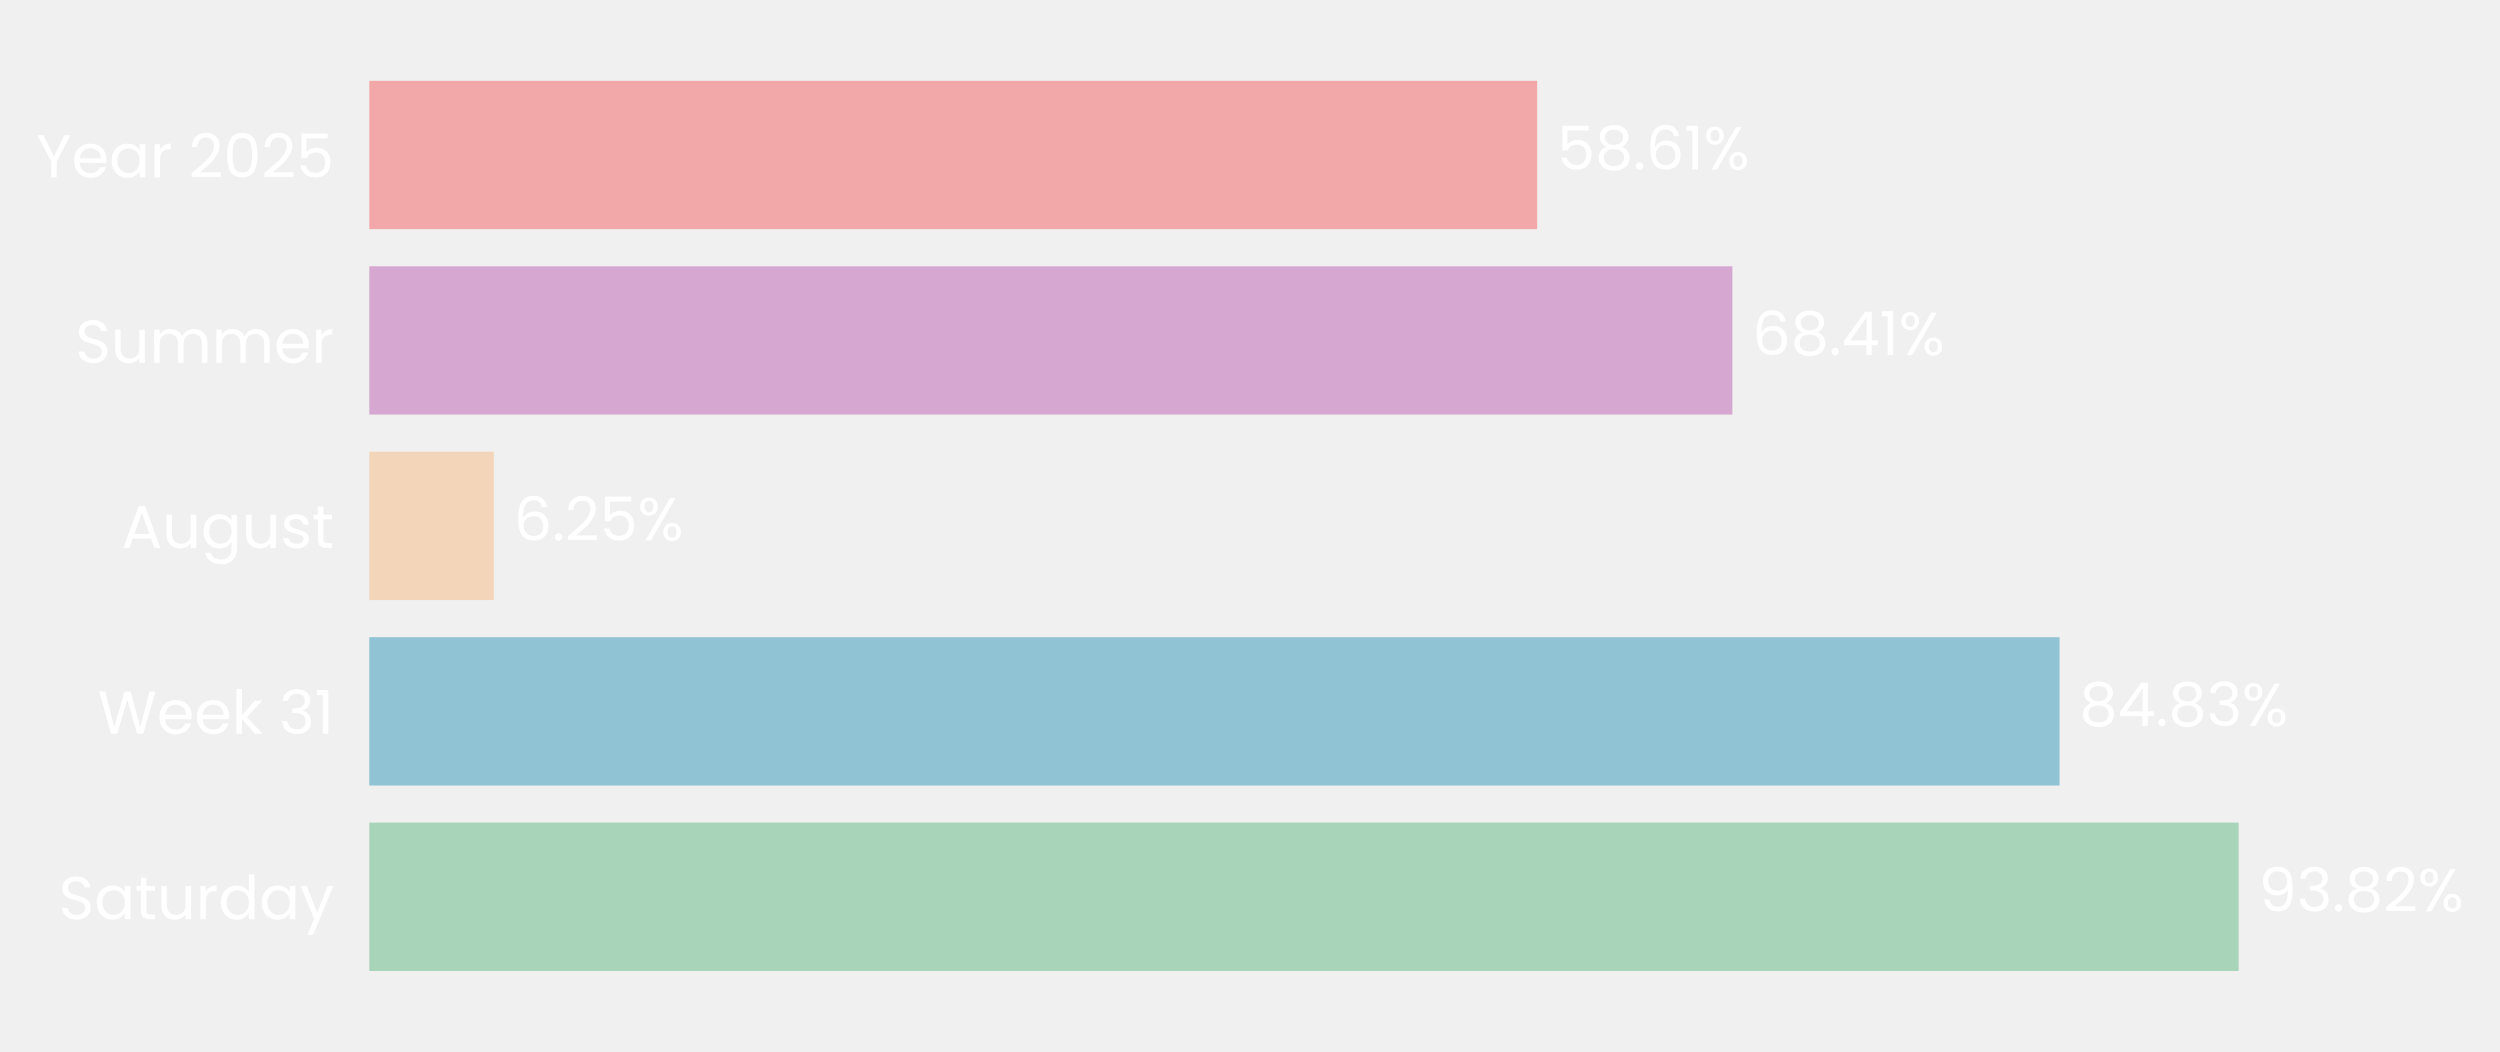
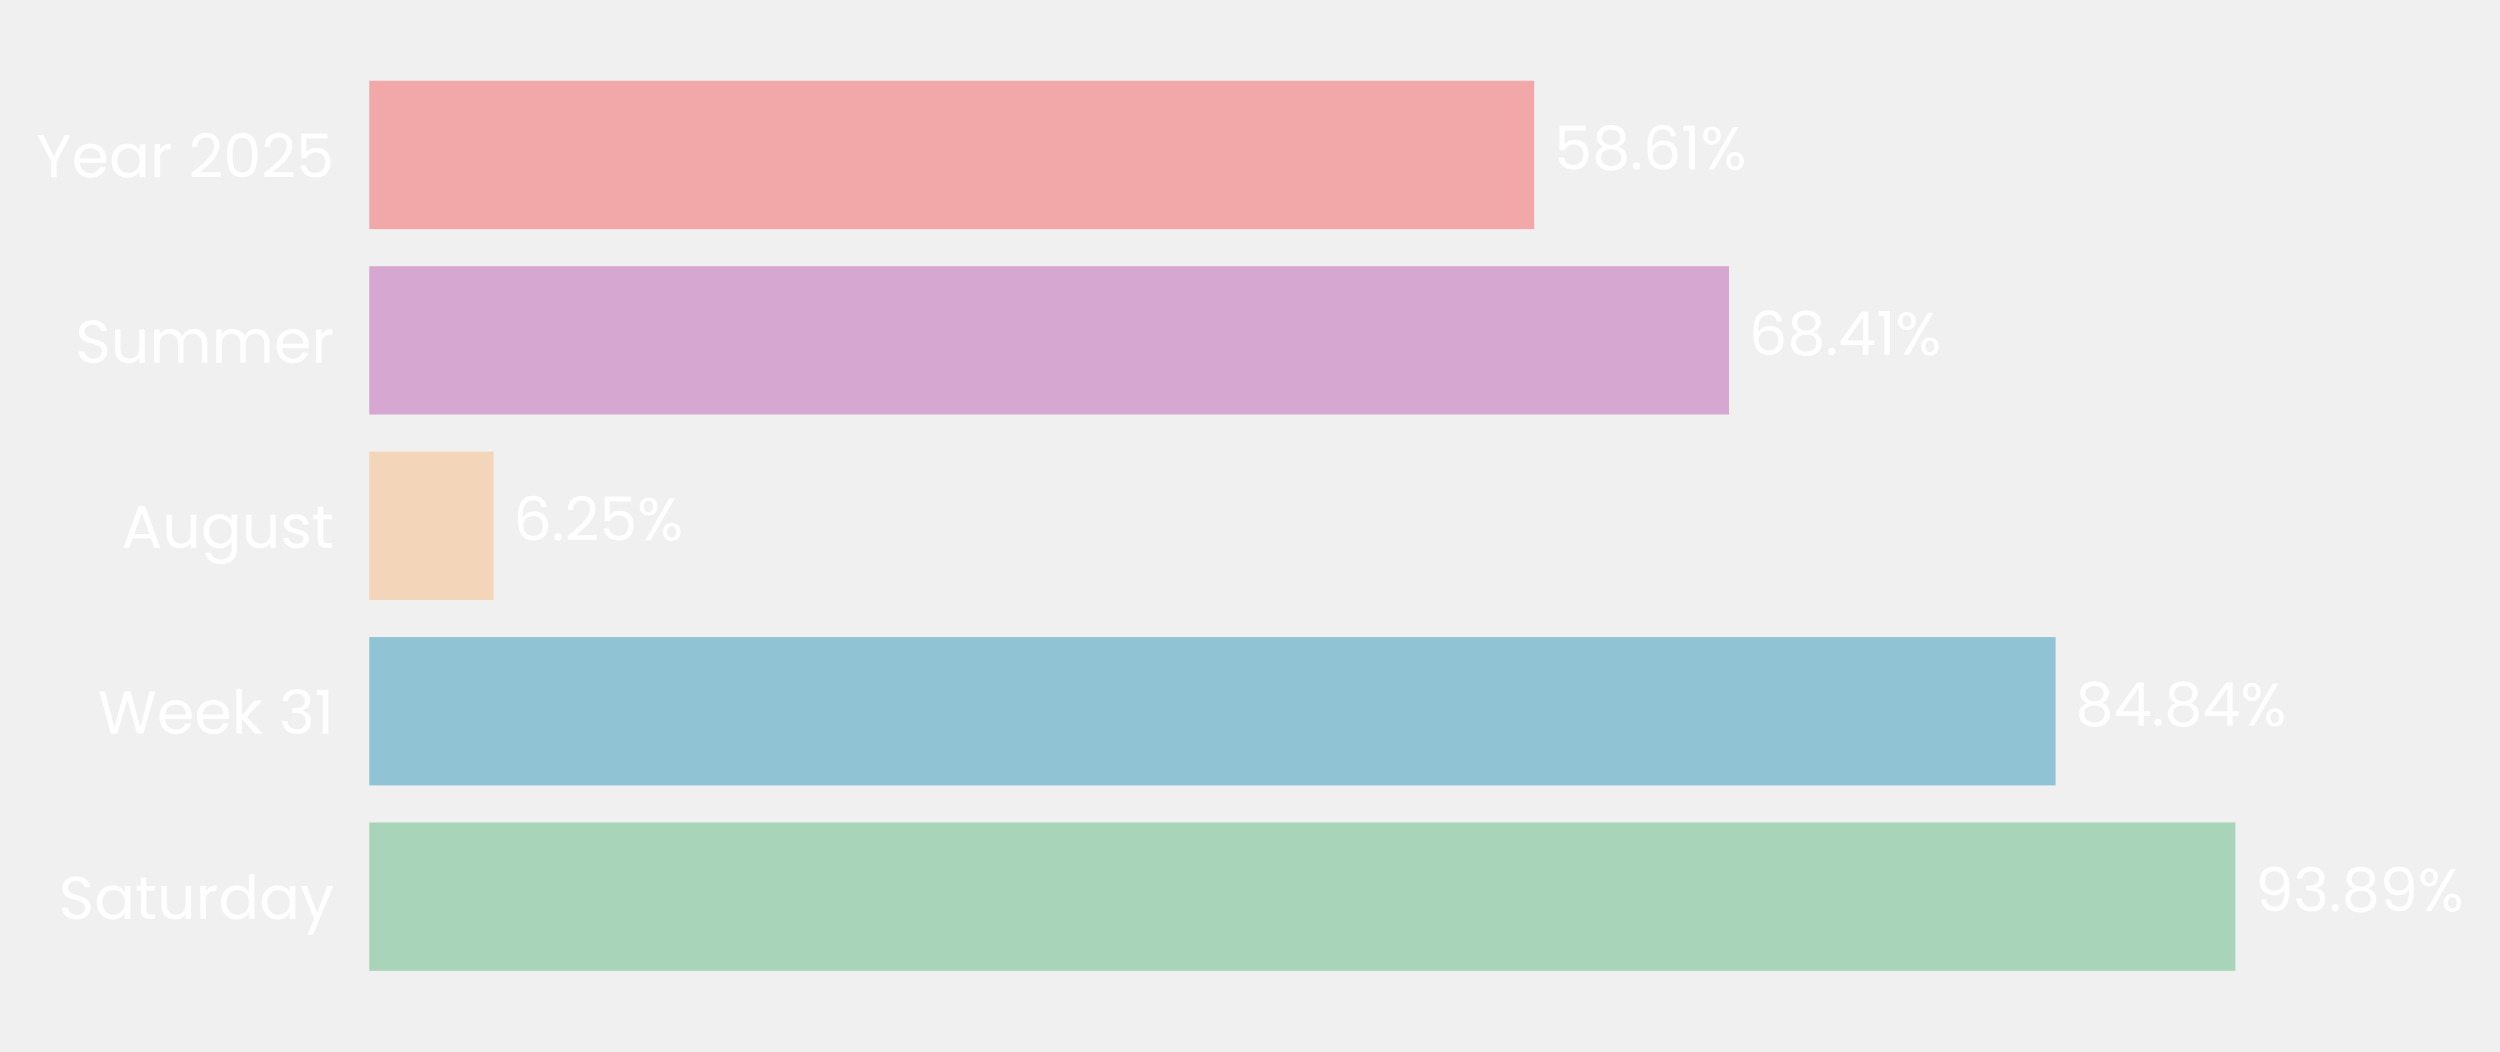
- <svg xmlns="http://www.w3.org/2000/svg" xmlns:xlink="http://www.w3.org/1999/xlink" width="496.303pt" height="208.8pt" viewBox="0 0 496.303 208.8" version="1.1">
+ <svg xmlns="http://www.w3.org/2000/svg" xmlns:xlink="http://www.w3.org/1999/xlink" width="496.383pt" height="208.8pt" viewBox="0 0 496.383 208.8" version="1.1">
  <defs>
    <style type="text/css">*{stroke-linejoin: round; stroke-linecap: butt}</style>
  </defs>
  <g id="figure_1">
    <g id="patch_1">
-       <path d="M 0 208.8  L 496.303 208.8  L 496.303 0  L 0 0  L 0 208.8  z " style="fill: none" />
+       <path d="M 0 208.8  L 496.383 208.8  L 496.383 0  L 0 0  L 0 208.8  z " style="fill: none" />
    </g>
    <g id="axes_1">
      <g id="patch_2">
-         <path d="M 73.311 201.6  L 468.866 201.6  L 468.866 7.2  L 73.311 7.2  L 73.311 201.6  z " style="fill: none" />
+         <path d="M 73.311 201.6  L 467.965 201.6  L 467.965 7.2  L 73.311 7.2  L 73.311 201.6  z " style="fill: none" />
      </g>
      <g id="patch_3">
-         <path d="M 73.311 192.764  L 444.419 192.764  L 444.419 163.309  L 73.311 163.309  z " clip-path="url(#pd67e96b271)" style="fill: #a8d5ba" />
+         <path d="M 73.311 192.764  L 443.848 192.764  L 443.848 163.309  L 73.311 163.309  z " clip-path="url(#p03c5008542)" style="fill: #a8d5ba" />
      </g>
      <g id="patch_4">
-         <path d="M 73.311 155.945  L 408.866 155.945  L 408.866 126.491  L 73.311 126.491  z " clip-path="url(#pd67e96b271)" style="fill: #90c3d4" />
+         <path d="M 73.311 155.945  L 408.141 155.945  L 408.141 126.491  L 73.311 126.491  z " clip-path="url(#p03c5008542)" style="fill: #90c3d4" />
      </g>
      <g id="patch_5">
-         <path d="M 73.311 119.127  L 98.042 119.127  L 98.042 89.673  L 73.311 89.673  z " clip-path="url(#pd67e96b271)" style="fill: #f3d6ba" />
+         <path d="M 73.311 119.127  L 97.995 119.127  L 97.995 89.673  L 73.311 89.673  z " clip-path="url(#p03c5008542)" style="fill: #f3d6ba" />
      </g>
      <g id="patch_6">
-         <path d="M 73.311 82.309  L 343.915 82.309  L 343.915 52.855  L 73.311 52.855  z " clip-path="url(#pd67e96b271)" style="fill: #d6a8d1" />
+         <path d="M 73.311 82.309  L 343.301 82.309  L 343.301 52.855  L 73.311 52.855  z " clip-path="url(#p03c5008542)" style="fill: #d6a8d1" />
      </g>
      <g id="patch_7">
-         <path d="M 73.311 45.491  L 305.159 45.491  L 305.159 16.036  L 73.311 16.036  z " clip-path="url(#pd67e96b271)" style="fill: #f2a8a8" />
+         <path d="M 73.311 45.491  L 304.631 45.491  L 304.631 16.036  L 73.311 16.036  z " clip-path="url(#p03c5008542)" style="fill: #f2a8a8" />
      </g>
      <g id="matplotlib.axis_1">
        <g id="ytick_1">
          <g id="text_1">
            <g style="fill: #ffffff" transform="translate(11.65312 182.4764) scale(0.12 -0.12)">
              <defs>
                <path id="Poppins-Regular-53" d="M 1907 -45  Q 1466 -45 1117 112  Q 768 269 569 547  Q 371 826 365 1190  L 986 1190  Q 1018 877 1245 662  Q 1472 448 1907 448  Q 2323 448 2563 656  Q 2803 864 2803 1190  Q 2803 1446 2662 1606  Q 2522 1766 2310 1849  Q 2099 1933 1741 2029  Q 1299 2144 1033 2259  Q 768 2374 579 2620  Q 390 2867 390 3283  Q 390 3648 576 3929  Q 762 4211 1098 4364  Q 1434 4518 1869 4518  Q 2496 4518 2896 4204  Q 3296 3891 3347 3373  L 2707 3373  Q 2675 3629 2438 3824  Q 2202 4019 1811 4019  Q 1446 4019 1216 3830  Q 986 3642 986 3302  Q 986 3059 1123 2905  Q 1261 2752 1462 2672  Q 1664 2592 2029 2490  Q 2470 2368 2739 2249  Q 3008 2131 3200 1884  Q 3392 1638 3392 1216  Q 3392 890 3219 602  Q 3046 314 2707 134  Q 2368 -45 1907 -45  z " transform="scale(0.015625)" />
                <path id="Poppins-Regular-61" d="M 275 1766  Q 275 2304 492 2710  Q 710 3117 1091 3341  Q 1472 3565 1939 3565  Q 2400 3565 2739 3366  Q 3078 3168 3245 2867  L 3245 3507  L 3834 3507  L 3834 0  L 3245 0  L 3245 653  Q 3072 346 2729 144  Q 2387 -58 1933 -58  Q 1466 -58 1088 172  Q 710 403 492 819  Q 275 1235 275 1766  z M 3245 1760  Q 3245 2157 3085 2451  Q 2925 2746 2653 2902  Q 2381 3059 2054 3059  Q 1728 3059 1459 2905  Q 1190 2752 1030 2457  Q 870 2163 870 1766  Q 870 1363 1030 1065  Q 1190 768 1459 611  Q 1728 454 2054 454  Q 2381 454 2653 611  Q 2925 768 3085 1065  Q 3245 1363 3245 1760  z " transform="scale(0.015625)" />
                <path id="Poppins-Regular-74" d="M 1203 3027  L 1203 960  Q 1203 704 1312 598  Q 1421 493 1690 493  L 2118 493  L 2118 0  L 1594 0  Q 1107 0 864 224  Q 621 448 621 960  L 621 3027  L 166 3027  L 166 3507  L 621 3507  L 621 4390  L 1203 4390  L 1203 3507  L 2118 3507  L 2118 3027  L 1203 3027  z " transform="scale(0.015625)" />
                <path id="Poppins-Regular-75" d="M 3603 3507  L 3603 0  L 3021 0  L 3021 518  Q 2854 250 2556 99  Q 2259 -51 1901 -51  Q 1491 -51 1164 118  Q 838 288 649 627  Q 461 966 461 1453  L 461 3507  L 1037 3507  L 1037 1530  Q 1037 1011 1299 732  Q 1562 454 2016 454  Q 2483 454 2752 742  Q 3021 1030 3021 1581  L 3021 3507  L 3603 3507  z " transform="scale(0.015625)" />
                <path id="Poppins-Regular-72" d="M 1075 2938  Q 1229 3238 1513 3404  Q 1798 3571 2208 3571  L 2208 2970  L 2054 2970  Q 1075 2970 1075 1907  L 1075 0  L 493 0  L 493 3507  L 1075 3507  L 1075 2938  z " transform="scale(0.015625)" />
                <path id="Poppins-Regular-64" d="M 275 1766  Q 275 2304 492 2710  Q 710 3117 1091 3341  Q 1472 3565 1946 3565  Q 2355 3565 2707 3376  Q 3059 3187 3245 2880  L 3245 4736  L 3834 4736  L 3834 0  L 3245 0  L 3245 659  Q 3072 346 2733 144  Q 2394 -58 1939 -58  Q 1472 -58 1091 172  Q 710 403 492 819  Q 275 1235 275 1766  z M 3245 1760  Q 3245 2157 3085 2451  Q 2925 2746 2653 2902  Q 2381 3059 2054 3059  Q 1728 3059 1459 2905  Q 1190 2752 1030 2457  Q 870 2163 870 1766  Q 870 1363 1030 1065  Q 1190 768 1459 611  Q 1728 454 2054 454  Q 2381 454 2653 611  Q 2925 768 3085 1065  Q 3245 1363 3245 1760  z " transform="scale(0.015625)" />
                <path id="Poppins-Regular-79" d="M 3514 3507  L 1402 -1651  L 800 -1651  L 1491 38  L 77 3507  L 723 3507  L 1824 666  L 2912 3507  L 3514 3507  z " transform="scale(0.015625)" />
              </defs>
              <use xlink:href="#Poppins-Regular-53" />
              <use xlink:href="#Poppins-Regular-61" transform="translate(58.7 0)" />
              <use xlink:href="#Poppins-Regular-74" transform="translate(126.3 0)" />
              <use xlink:href="#Poppins-Regular-75" transform="translate(162.7 0)" />
              <use xlink:href="#Poppins-Regular-72" transform="translate(226.7 0)" />
              <use xlink:href="#Poppins-Regular-64" transform="translate(264 0)" />
              <use xlink:href="#Poppins-Regular-61" transform="translate(331.5999 0)" />
              <use xlink:href="#Poppins-Regular-79" transform="translate(399.1999 0)" />
            </g>
          </g>
        </g>
        <g id="ytick_2">
          <g id="text_2">
            <g style="fill: #ffffff" transform="translate(19.42687 145.6582) scale(0.12 -0.12)">
              <defs>
                <path id="Poppins-Regular-57" d="M 6099 4461  L 4806 0  L 4154 0  L 3117 3590  L 2042 0  L 1395 -6  L 147 4461  L 768 4461  L 1741 678  L 2816 4461  L 3469 4461  L 4493 691  L 5472 4461  L 6099 4461  z " transform="scale(0.015625)" />
                <path id="Poppins-Regular-65" d="M 3693 1888  Q 3693 1722 3674 1536  L 870 1536  Q 902 1018 1225 726  Q 1549 435 2010 435  Q 2387 435 2640 611  Q 2893 787 2995 1082  L 3622 1082  Q 3482 576 3059 259  Q 2637 -58 2010 -58  Q 1510 -58 1116 166  Q 723 390 499 803  Q 275 1216 275 1760  Q 275 2304 492 2713  Q 710 3123 1104 3344  Q 1498 3565 2010 3565  Q 2509 3565 2893 3347  Q 3277 3130 3485 2749  Q 3693 2368 3693 1888  z M 3091 2010  Q 3091 2342 2944 2582  Q 2797 2822 2544 2947  Q 2291 3072 1984 3072  Q 1542 3072 1232 2790  Q 922 2509 877 2010  L 3091 2010  z " transform="scale(0.015625)" />
                <path id="Poppins-Regular-6b" d="M 2451 0  L 1075 1549  L 1075 0  L 493 0  L 493 4736  L 1075 4736  L 1075 1952  L 2426 3507  L 3238 3507  L 1587 1760  L 3245 0  L 2451 0  z " transform="scale(0.015625)" />
                <path id="Poppins-Regular-20" transform="scale(0.015625)" />
                <path id="Poppins-Regular-33" d="M 384 3462  Q 429 4051 838 4384  Q 1248 4717 1901 4717  Q 2336 4717 2653 4560  Q 2970 4403 3133 4134  Q 3296 3866 3296 3526  Q 3296 3130 3069 2842  Q 2842 2554 2477 2470  L 2477 2438  Q 2893 2336 3136 2035  Q 3379 1734 3379 1248  Q 3379 883 3212 592  Q 3046 301 2713 134  Q 2381 -32 1914 -32  Q 1235 -32 800 323  Q 365 678 314 1331  L 877 1331  Q 922 947 1190 704  Q 1459 461 1907 461  Q 2355 461 2588 694  Q 2822 928 2822 1299  Q 2822 1779 2502 1990  Q 2182 2202 1536 2202  L 1389 2202  L 1389 2688  L 1542 2688  Q 2131 2694 2432 2883  Q 2733 3072 2733 3469  Q 2733 3808 2512 4013  Q 2291 4218 1882 4218  Q 1485 4218 1241 4013  Q 998 3808 954 3462  L 384 3462  z " transform="scale(0.015625)" />
                <path id="Poppins-Regular-31" d="M 243 4096  L 243 4627  L 1446 4627  L 1446 0  L 858 0  L 858 4096  L 243 4096  z " transform="scale(0.015625)" />
              </defs>
              <use xlink:href="#Poppins-Regular-57" />
              <use xlink:href="#Poppins-Regular-65" transform="translate(97.59999 0)" />
              <use xlink:href="#Poppins-Regular-65" transform="translate(159.6 0)" />
              <use xlink:href="#Poppins-Regular-6b" transform="translate(221.6 0)" />
              <use xlink:href="#Poppins-Regular-20" transform="translate(273.0999 0)" />
              <use xlink:href="#Poppins-Regular-33" transform="translate(299.7999 0)" />
              <use xlink:href="#Poppins-Regular-31" transform="translate(358.6999 0)" />
            </g>
          </g>
        </g>
        <g id="ytick_3">
          <g id="text_3">
            <g style="fill: #ffffff" transform="translate(24.11812 108.78) scale(0.12 -0.12)">
              <defs>
                <path id="Poppins-Regular-41" d="M 3130 992  L 1184 992  L 826 0  L 211 0  L 1824 4435  L 2496 4435  L 4102 0  L 3488 0  L 3130 992  z M 2963 1466  L 2157 3718  L 1350 1466  L 2963 1466  z " transform="scale(0.015625)" />
                <path id="Poppins-Regular-67" d="M 1939 3565  Q 2394 3565 2736 3366  Q 3078 3168 3245 2867  L 3245 3507  L 3834 3507  L 3834 -77  Q 3834 -557 3629 -931  Q 3424 -1306 3043 -1517  Q 2662 -1728 2157 -1728  Q 1466 -1728 1005 -1401  Q 544 -1075 461 -512  L 1037 -512  Q 1133 -832 1433 -1027  Q 1734 -1222 2157 -1222  Q 2637 -1222 2941 -921  Q 3245 -621 3245 -77  L 3245 659  Q 3072 352 2733 147  Q 2394 -58 1939 -58  Q 1472 -58 1091 172  Q 710 403 492 819  Q 275 1235 275 1766  Q 275 2304 492 2710  Q 710 3117 1091 3341  Q 1472 3565 1939 3565  z M 3245 1760  Q 3245 2157 3085 2451  Q 2925 2746 2653 2902  Q 2381 3059 2054 3059  Q 1728 3059 1459 2905  Q 1190 2752 1030 2457  Q 870 2163 870 1766  Q 870 1363 1030 1065  Q 1190 768 1459 611  Q 1728 454 2054 454  Q 2381 454 2653 611  Q 2925 768 3085 1065  Q 3245 1363 3245 1760  z " transform="scale(0.015625)" />
                <path id="Poppins-Regular-73" d="M 1734 -58  Q 1331 -58 1011 80  Q 691 218 505 464  Q 320 710 301 1030  L 902 1030  Q 928 768 1149 601  Q 1370 435 1728 435  Q 2061 435 2253 582  Q 2445 730 2445 954  Q 2445 1184 2240 1296  Q 2035 1408 1606 1517  Q 1216 1619 969 1724  Q 723 1830 547 2038  Q 371 2246 371 2586  Q 371 2854 531 3078  Q 691 3302 985 3433  Q 1280 3565 1658 3565  Q 2240 3565 2598 3270  Q 2957 2976 2982 2464  L 2400 2464  Q 2381 2739 2179 2905  Q 1978 3072 1638 3072  Q 1325 3072 1139 2937  Q 954 2803 954 2586  Q 954 2413 1066 2301  Q 1178 2189 1347 2121  Q 1517 2054 1818 1971  Q 2195 1869 2432 1769  Q 2669 1670 2838 1472  Q 3008 1274 3014 954  Q 3014 666 2854 435  Q 2694 205 2403 73  Q 2112 -58 1734 -58  z " transform="scale(0.015625)" />
              </defs>
              <use xlink:href="#Poppins-Regular-41" />
              <use xlink:href="#Poppins-Regular-75" transform="translate(67.39999 0)" />
              <use xlink:href="#Poppins-Regular-67" transform="translate(131.4 0)" />
              <use xlink:href="#Poppins-Regular-75" transform="translate(199 0)" />
              <use xlink:href="#Poppins-Regular-73" transform="translate(263 0)" />
              <use xlink:href="#Poppins-Regular-74" transform="translate(315.2 0)" />
            </g>
          </g>
        </g>
        <g id="ytick_4">
          <g id="text_4">
            <g style="fill: #ffffff" transform="translate(14.95125 72.02182) scale(0.12 -0.12)">
              <defs>
                <path id="Poppins-Regular-6d" d="M 4710 3571  Q 5120 3571 5440 3401  Q 5760 3232 5945 2893  Q 6131 2554 6131 2067  L 6131 0  L 5555 0  L 5555 1984  Q 5555 2509 5296 2787  Q 5037 3066 4595 3066  Q 4141 3066 3872 2774  Q 3603 2483 3603 1933  L 3603 0  L 3027 0  L 3027 1984  Q 3027 2509 2768 2787  Q 2509 3066 2067 3066  Q 1613 3066 1344 2774  Q 1075 2483 1075 1933  L 1075 0  L 493 0  L 493 3507  L 1075 3507  L 1075 3002  Q 1248 3277 1539 3424  Q 1830 3571 2182 3571  Q 2624 3571 2963 3372  Q 3302 3174 3469 2790  Q 3616 3162 3955 3366  Q 4294 3571 4710 3571  z " transform="scale(0.015625)" />
              </defs>
              <use xlink:href="#Poppins-Regular-53" />
              <use xlink:href="#Poppins-Regular-75" transform="translate(58.7 0)" />
              <use xlink:href="#Poppins-Regular-6d" transform="translate(122.7 0)" />
              <use xlink:href="#Poppins-Regular-6d" transform="translate(225.7 0)" />
              <use xlink:href="#Poppins-Regular-65" transform="translate(328.7 0)" />
              <use xlink:href="#Poppins-Regular-72" transform="translate(390.6999 0)" />
            </g>
          </g>
        </g>
        <g id="ytick_5">
          <g id="text_5">
            <g style="fill: #ffffff" transform="translate(7.2 35.20364) scale(0.12 -0.12)">
              <defs>
                <path id="Poppins-Regular-59" d="M 3616 4461  L 2163 1683  L 2163 0  L 1581 0  L 1581 1683  L 122 4461  L 768 4461  L 1869 2202  L 2970 4461  L 3616 4461  z " transform="scale(0.015625)" />
                <path id="Poppins-Regular-32" d="M 326 467  Q 1139 1120 1600 1539  Q 2061 1958 2377 2416  Q 2694 2874 2694 3315  Q 2694 3731 2492 3971  Q 2291 4211 1843 4211  Q 1408 4211 1168 3939  Q 928 3667 909 3213  L 346 3213  Q 371 3930 780 4320  Q 1190 4710 1837 4710  Q 2496 4710 2883 4345  Q 3270 3981 3270 3341  Q 3270 2810 2953 2307  Q 2637 1805 2233 1424  Q 1830 1043 1203 538  L 3405 538  L 3405 51  L 326 51  L 326 467  z " transform="scale(0.015625)" />
                <path id="Poppins-Regular-30" d="M 397 2362  Q 397 3462 755 4080  Q 1114 4698 2010 4698  Q 2899 4698 3257 4080  Q 3616 3462 3616 2362  Q 3616 1242 3257 621  Q 2899 0 2010 0  Q 1114 0 755 621  Q 397 1242 397 2362  z M 3040 2362  Q 3040 2918 2966 3305  Q 2893 3693 2665 3929  Q 2438 4166 2010 4166  Q 1574 4166 1347 3929  Q 1120 3693 1046 3305  Q 973 2918 973 2362  Q 973 1786 1046 1395  Q 1120 1005 1347 768  Q 1574 531 2010 531  Q 2438 531 2665 768  Q 2893 1005 2966 1395  Q 3040 1786 3040 2362  z " transform="scale(0.015625)" />
                <path id="Poppins-Regular-35" d="M 3347 4122  L 1101 4122  L 1101 2662  Q 1248 2867 1536 2998  Q 1824 3130 2157 3130  Q 2688 3130 3021 2909  Q 3354 2688 3498 2339  Q 3642 1990 3642 1600  Q 3642 1139 3469 774  Q 3296 410 2941 198  Q 2586 -13 2061 -13  Q 1389 -13 973 332  Q 557 678 467 1254  L 1037 1254  Q 1120 890 1389 685  Q 1658 480 2067 480  Q 2573 480 2829 784  Q 3085 1088 3085 1587  Q 3085 2086 2829 2358  Q 2573 2630 2074 2630  Q 1734 2630 1481 2467  Q 1229 2304 1114 2022  L 563 2022  L 563 4634  L 3347 4634  L 3347 4122  z " transform="scale(0.015625)" />
              </defs>
              <use xlink:href="#Poppins-Regular-59" />
              <use xlink:href="#Poppins-Regular-65" transform="translate(58.39999 0)" />
              <use xlink:href="#Poppins-Regular-61" transform="translate(120.4 0)" />
              <use xlink:href="#Poppins-Regular-72" transform="translate(188 0)" />
              <use xlink:href="#Poppins-Regular-20" transform="translate(225.3 0)" />
              <use xlink:href="#Poppins-Regular-32" transform="translate(252 0)" />
              <use xlink:href="#Poppins-Regular-30" transform="translate(309.4999 0)" />
              <use xlink:href="#Poppins-Regular-32" transform="translate(372.2999 0)" />
              <use xlink:href="#Poppins-Regular-35" transform="translate(429.7999 0)" />
            </g>
          </g>
        </g>
      </g>
      <g id="text_6">
-         <g style="fill: #ffffff" transform="translate(448.3745 180.9164) scale(0.12 -0.12)">
+         <g style="fill: #ffffff" transform="translate(447.794 180.9164) scale(0.12 -0.12)">
          <defs>
            <path id="Poppins-Regular-39" d="M 1146 1242  Q 1210 877 1443 678  Q 1677 480 2074 480  Q 2605 480 2857 896  Q 3110 1312 3098 2298  Q 2963 2010 2649 1846  Q 2336 1683 1952 1683  Q 1523 1683 1187 1859  Q 851 2035 659 2374  Q 467 2714 467 3194  Q 467 3878 864 4297  Q 1261 4717 1990 4717  Q 2886 4717 3248 4134  Q 3610 3552 3610 2400  Q 3610 1594 3466 1069  Q 3322 544 2979 269  Q 2637 -6 2042 -6  Q 1389 -6 1024 346  Q 659 698 608 1242  L 1146 1242  z M 2048 2176  Q 2477 2176 2752 2441  Q 3027 2707 3027 3162  Q 3027 3642 2758 3936  Q 2490 4230 2003 4230  Q 1555 4230 1289 3948  Q 1024 3667 1024 3206  Q 1024 2739 1286 2457  Q 1549 2176 2048 2176  z " transform="scale(0.015625)" />
            <path id="Poppins-Regular-2e" d="M 678 -38  Q 512 -38 397 77  Q 282 192 282 358  Q 282 525 397 640  Q 512 755 678 755  Q 838 755 950 640  Q 1062 525 1062 358  Q 1062 192 950 77  Q 838 -38 678 -38  z " transform="scale(0.015625)" />
            <path id="Poppins-Regular-38" d="M 1242 2406  Q 883 2547 691 2816  Q 499 3085 499 3469  Q 499 3814 672 4092  Q 845 4371 1187 4534  Q 1530 4698 2016 4698  Q 2502 4698 2844 4534  Q 3187 4371 3363 4092  Q 3539 3814 3539 3469  Q 3539 3098 3340 2819  Q 3142 2541 2797 2406  Q 3194 2285 3427 1981  Q 3661 1677 3661 1248  Q 3661 832 3456 521  Q 3251 211 2876 41  Q 2502 -128 2016 -128  Q 1530 -128 1162 41  Q 794 211 589 521  Q 384 832 384 1248  Q 384 1677 614 1984  Q 845 2291 1242 2406  z M 2976 3398  Q 2976 3789 2720 4000  Q 2464 4211 2016 4211  Q 1574 4211 1318 4000  Q 1062 3789 1062 3392  Q 1062 3034 1328 2816  Q 1594 2598 2016 2598  Q 2445 2598 2710 2819  Q 2976 3040 2976 3398  z M 2016 2150  Q 1542 2150 1241 1929  Q 941 1709 941 1267  Q 941 858 1232 608  Q 1523 358 2016 358  Q 2509 358 2797 608  Q 3085 858 3085 1267  Q 3085 1696 2790 1923  Q 2496 2150 2016 2150  z " transform="scale(0.015625)" />
            <path id="Poppins-Regular-25" d="M 269 3584  Q 269 4019 531 4278  Q 794 4538 1203 4538  Q 1613 4538 1875 4278  Q 2138 4019 2138 3584  Q 2138 3142 1875 2883  Q 1613 2624 1203 2624  Q 794 2624 531 2883  Q 269 3142 269 3584  z M 4006 4467  L 1414 0  L 838 0  L 3430 4467  L 4006 4467  z M 1203 4179  Q 986 4179 861 4028  Q 736 3878 736 3584  Q 736 3290 861 3136  Q 986 2982 1203 2982  Q 1421 2982 1549 3139  Q 1677 3296 1677 3584  Q 1677 3878 1549 4028  Q 1421 4179 1203 4179  z M 2720 883  Q 2720 1325 2982 1584  Q 3245 1843 3654 1843  Q 4064 1843 4323 1584  Q 4582 1325 4582 883  Q 4582 448 4323 185  Q 4064 -77 3654 -77  Q 3245 -77 2982 182  Q 2720 442 2720 883  z M 3648 1478  Q 3430 1478 3302 1328  Q 3174 1178 3174 883  Q 3174 595 3302 444  Q 3430 294 3648 294  Q 3866 294 3994 444  Q 4122 595 4122 883  Q 4122 1178 3994 1328  Q 3866 1478 3648 1478  z " transform="scale(0.015625)" />
          </defs>
          <use xlink:href="#Poppins-Regular-39" />
          <use xlink:href="#Poppins-Regular-33" transform="translate(62.99999 0)" />
          <use xlink:href="#Poppins-Regular-2e" transform="translate(121.9 0)" />
          <use xlink:href="#Poppins-Regular-38" transform="translate(142.9 0)" />
-           <use xlink:href="#Poppins-Regular-32" transform="translate(206 0)" />
-           <use xlink:href="#Poppins-Regular-25" transform="translate(263.4999 0)" />
+           <use xlink:href="#Poppins-Regular-39" transform="translate(206 0)" />
+           <use xlink:href="#Poppins-Regular-25" transform="translate(268.9999 0)" />
        </g>
      </g>
      <g id="text_7">
-         <g style="fill: #ffffff" transform="translate(412.8217 144.0982) scale(0.12 -0.12)">
+         <g style="fill: #ffffff" transform="translate(412.0873 144.0982) scale(0.12 -0.12)">
          <defs>
            <path id="Poppins-Regular-34" d="M 256 1030  L 256 1472  L 2502 4582  L 3200 4582  L 3200 1536  L 3840 1536  L 3840 1030  L 3200 1030  L 3200 0  L 2624 0  L 2624 1030  L 256 1030  z M 2650 3974  L 928 1536  L 2650 1536  L 2650 3974  z " transform="scale(0.015625)" />
          </defs>
          <use xlink:href="#Poppins-Regular-38" />
          <use xlink:href="#Poppins-Regular-34" transform="translate(63.09999 0)" />
          <use xlink:href="#Poppins-Regular-2e" transform="translate(126 0)" />
          <use xlink:href="#Poppins-Regular-38" transform="translate(147 0)" />
-           <use xlink:href="#Poppins-Regular-33" transform="translate(210.1 0)" />
-           <use xlink:href="#Poppins-Regular-25" transform="translate(269 0)" />
+           <use xlink:href="#Poppins-Regular-34" transform="translate(210.1 0)" />
+           <use xlink:href="#Poppins-Regular-25" transform="translate(273 0)" />
        </g>
      </g>
      <g id="text_8">
-         <g style="fill: #ffffff" transform="translate(101.9979 107.28) scale(0.12 -0.12)">
+         <g style="fill: #ffffff" transform="translate(101.9413 107.28) scale(0.12 -0.12)">
          <defs>
            <path id="Poppins-Regular-36" d="M 2976 3526  Q 2835 4237 2099 4237  Q 1530 4237 1248 3798  Q 966 3360 973 2355  Q 1120 2688 1462 2877  Q 1805 3066 2227 3066  Q 2886 3066 3280 2656  Q 3674 2246 3674 1523  Q 3674 1088 3504 742  Q 3334 397 2992 192  Q 2650 -13 2163 -13  Q 1504 -13 1133 281  Q 762 576 614 1094  Q 467 1613 467 2374  Q 467 4723 2106 4723  Q 2733 4723 3091 4384  Q 3450 4045 3514 3526  L 2976 3526  z M 2106 2573  Q 1830 2573 1587 2461  Q 1344 2349 1193 2121  Q 1043 1894 1043 1568  Q 1043 1082 1324 778  Q 1606 474 2131 474  Q 2579 474 2844 752  Q 3110 1030 3110 1504  Q 3110 2003 2854 2288  Q 2598 2573 2106 2573  z " transform="scale(0.015625)" />
          </defs>
          <use xlink:href="#Poppins-Regular-36" />
          <use xlink:href="#Poppins-Regular-2e" transform="translate(63.49999 0)" />
          <use xlink:href="#Poppins-Regular-32" transform="translate(84.49997 0)" />
          <use xlink:href="#Poppins-Regular-35" transform="translate(142 0)" />
          <use xlink:href="#Poppins-Regular-25" transform="translate(204.7999 0)" />
        </g>
      </g>
      <g id="text_9">
-         <g style="fill: #ffffff" transform="translate(347.8704 70.46182) scale(0.12 -0.12)">
+         <g style="fill: #ffffff" transform="translate(347.2478 70.46182) scale(0.12 -0.12)">
          <use xlink:href="#Poppins-Regular-36" />
          <use xlink:href="#Poppins-Regular-38" transform="translate(63.49999 0)" />
          <use xlink:href="#Poppins-Regular-2e" transform="translate(126.6 0)" />
          <use xlink:href="#Poppins-Regular-34" transform="translate(147.6 0)" />
          <use xlink:href="#Poppins-Regular-31" transform="translate(210.5 0)" />
          <use xlink:href="#Poppins-Regular-25" transform="translate(242.4999 0)" />
        </g>
      </g>
      <g id="text_10">
-         <g style="fill: #ffffff" transform="translate(309.1144 33.64364) scale(0.12 -0.12)">
+         <g style="fill: #ffffff" transform="translate(308.5779 33.64364) scale(0.12 -0.12)">
          <use xlink:href="#Poppins-Regular-35" />
          <use xlink:href="#Poppins-Regular-38" transform="translate(62.79999 0)" />
          <use xlink:href="#Poppins-Regular-2e" transform="translate(125.9 0)" />
          <use xlink:href="#Poppins-Regular-36" transform="translate(146.9 0)" />
          <use xlink:href="#Poppins-Regular-31" transform="translate(210.3999 0)" />
          <use xlink:href="#Poppins-Regular-25" transform="translate(242.3999 0)" />
        </g>
      </g>
    </g>
  </g>
  <defs>
-     <clipPath id="pd67e96b271">
-       <rect x="73.311" y="7.2" width="395.555" height="194.4" />
+     <clipPath id="p03c5008542">
+       <rect x="73.311" y="7.2" width="394.654" height="194.4" />
    </clipPath>
  </defs>
</svg>
